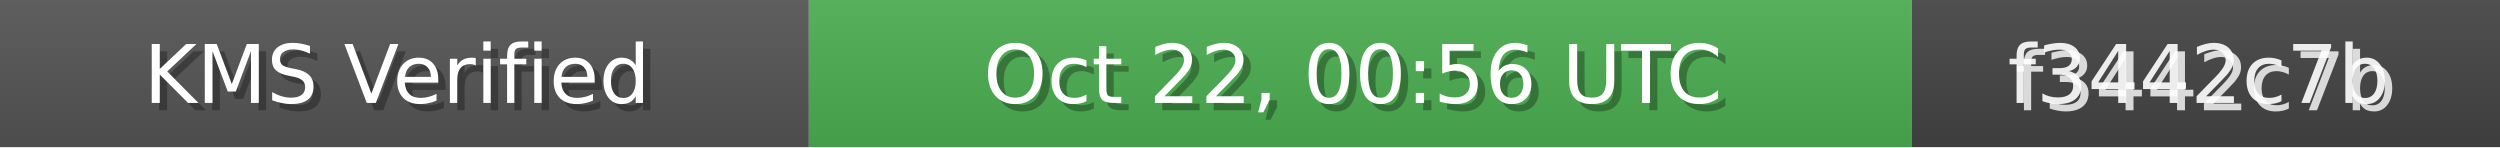
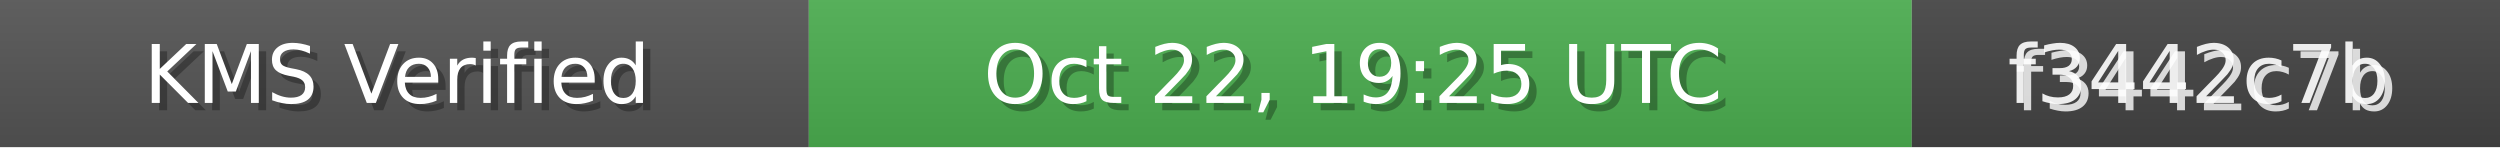
<svg xmlns="http://www.w3.org/2000/svg" width="340" height="20" role="img">
  <linearGradient id="bg" x2="0" y2="100%">
    <stop offset="0" stop-color="#bbb" stop-opacity=".1" />
    <stop offset="1" stop-opacity=".1" />
  </linearGradient>
  <rect width="110" height="20" fill="#555" />
  <rect x="110" width="150" height="20" fill="#4CAF50" />
  <rect x="260" width="80" height="20" fill="#444" />
  <rect width="340" height="20" fill="url(#bg)" />
  <g fill="#fff" text-anchor="middle" font-family="Verdana,Geneva,DejaVu Sans,sans-serif" font-size="11">
    <text x="55" y="15" fill="#000" fill-opacity=".3">KMS Verified</text>
    <text x="54" y="14">KMS Verified</text>
-     <text x="185" y="15" fill="#000" fill-opacity=".3">Oct 22, 00:56 UTC</text>
-     <text x="184" y="14">Oct 22, 00:56 UTC</text>
+     <text x="185" y="15" fill="#000" fill-opacity=".3">Oct 22, 19:25 UTC</text>
+     <text x="184" y="14">Oct 22, 19:25 UTC</text>
    <text x="300" y="15" fill="#fff" fill-opacity=".8">f3442c7b</text>
    <text x="299" y="14" fill="#fff" fill-opacity=".9">f3442c7b</text>
  </g>
</svg>
